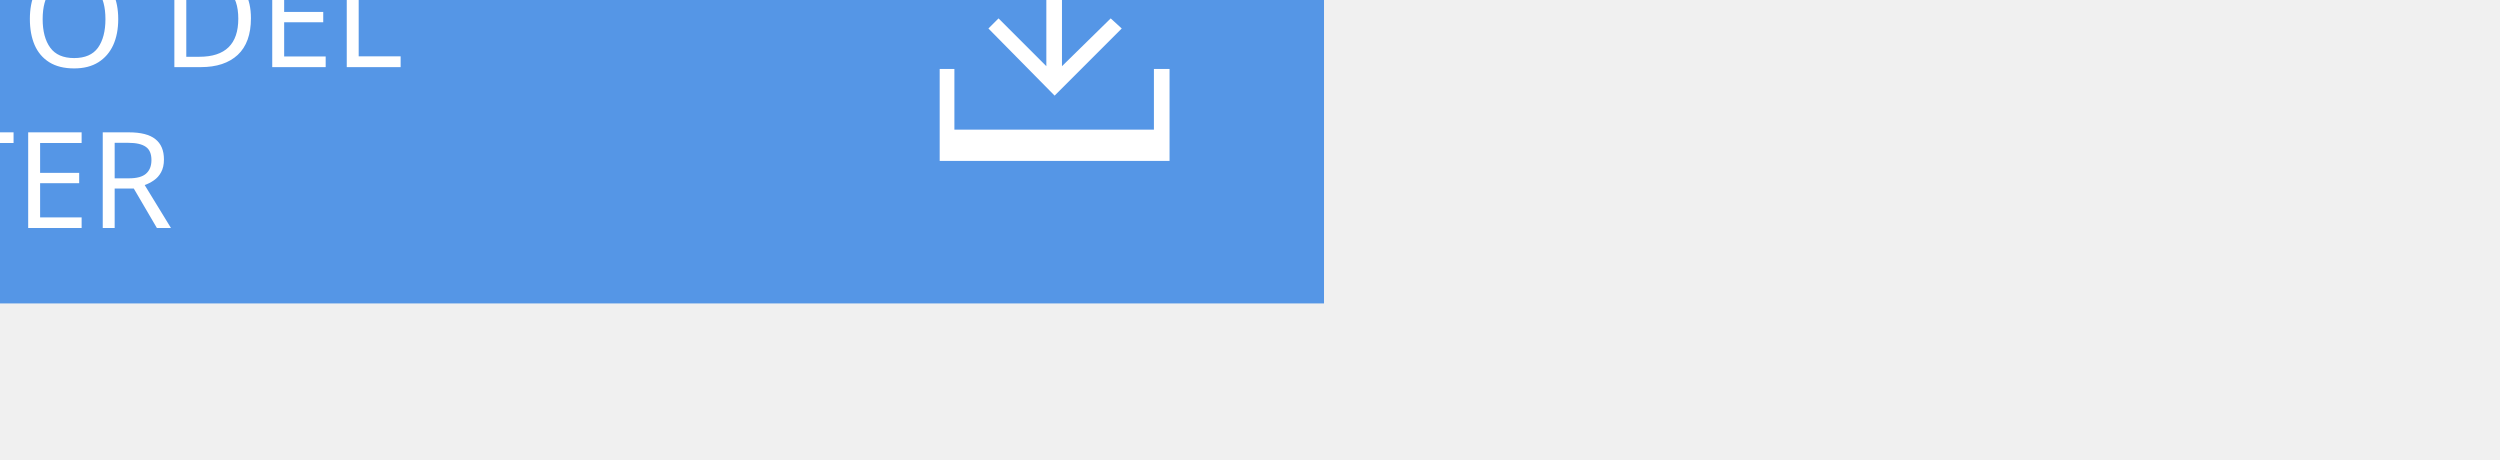
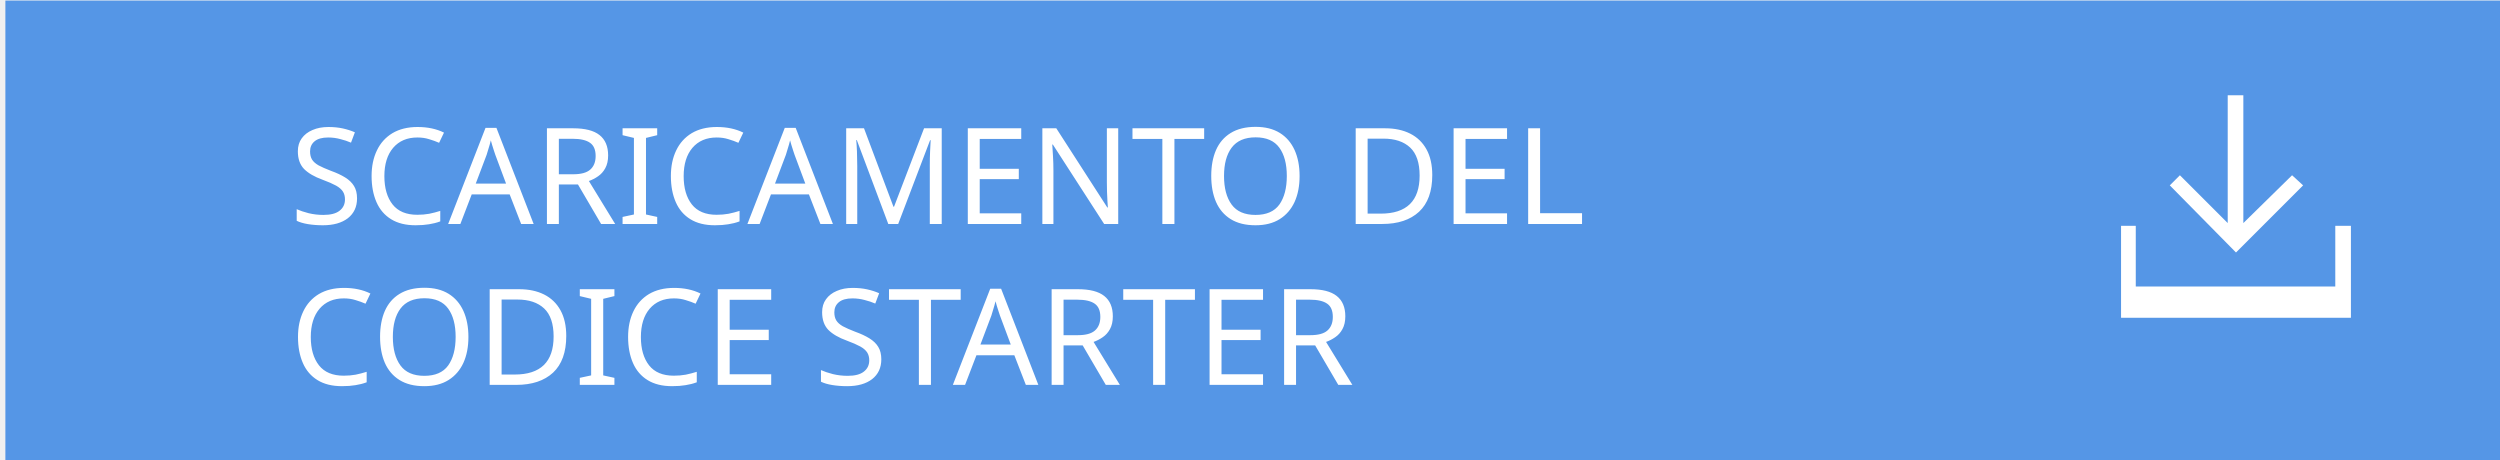
<svg xmlns="http://www.w3.org/2000/svg" version="1.1" id="Layer_1" x="0px" y="0px" width="271.9px" height="50px" viewBox="0 0 271.9 50" enable-background="new 0 0 271.9 50" xml:space="preserve">
-   <rect x="-127.9" y="-17" fill="#5596E6" width="271.899" height="50" />
-   <text transform="matrix(1 0 0 1 -96.9661 7.2998)" enable-background="new    ">
-     <tspan x="0" y="0" fill="#FFFFFF" font-family="'ArialMT'" font-size="14.583">SCARICAMENTO DEL</tspan>
-     <tspan x="0" y="17.5" fill="#FFFFFF" font-family="'ArialMT'" font-size="14.583">CODICE STARTER</tspan>
+   <defs id="defs19" />
+   <rect x="0.586" y="0.06" width="271.899" height="50" id="rect3" style="fill:#5596e6" />
+   <text enable-background="new    " id="text5" x="31.52" y="24.36" style="font-size:12px">
+     <tspan x="31.52" y="24.36" font-size="14.583" id="tspan7" style="font-size:14.583px;fill:#ffffff;font-family:ArialMT">SCARICAMENTO DEL</tspan>
+     <tspan x="31.52" y="41.86" font-size="14.583" id="tspan9" style="font-size:14.583px;fill:#ffffff;font-family:ArialMT">CODICE STARTER</tspan>
  </text>
-   <g>
-     <polygon fill="#FFFFFF" points="122,3.1 120.8,2 115.5,7.2 115.5,-6.7 113.8,-6.7 113.8,7.2 108.6,2 107.5,3.1 114.7,10.4  " />
-     <polygon fill="#FFFFFF" points="125.5,7.5 125.5,14.1 103.8,14.1 103.8,7.5 102.2,7.5 102.2,14.1 102.2,17.5 103.8,17.5    125.5,17.5 127.2,17.5 127.2,14.1 127.2,7.5  " />
+   <g id="g11" transform="translate(128.4861,17.06039)">
+     <polygon points="120.8,2 115.5,7.2 115.5,-6.7 113.8,-6.7 113.8,7.2 108.6,2 107.5,3.1 114.7,10.4 122,3.1 " id="polygon13" style="fill:#ffffff" />
+     <polygon points="125.5,14.1 103.8,14.1 103.8,7.5 102.2,7.5 102.2,14.1 102.2,17.5 103.8,17.5 125.5,17.5 127.2,17.5 127.2,14.1 127.2,7.5 125.5,7.5 " id="polygon15" style="fill:#ffffff" />
  </g>
</svg>
